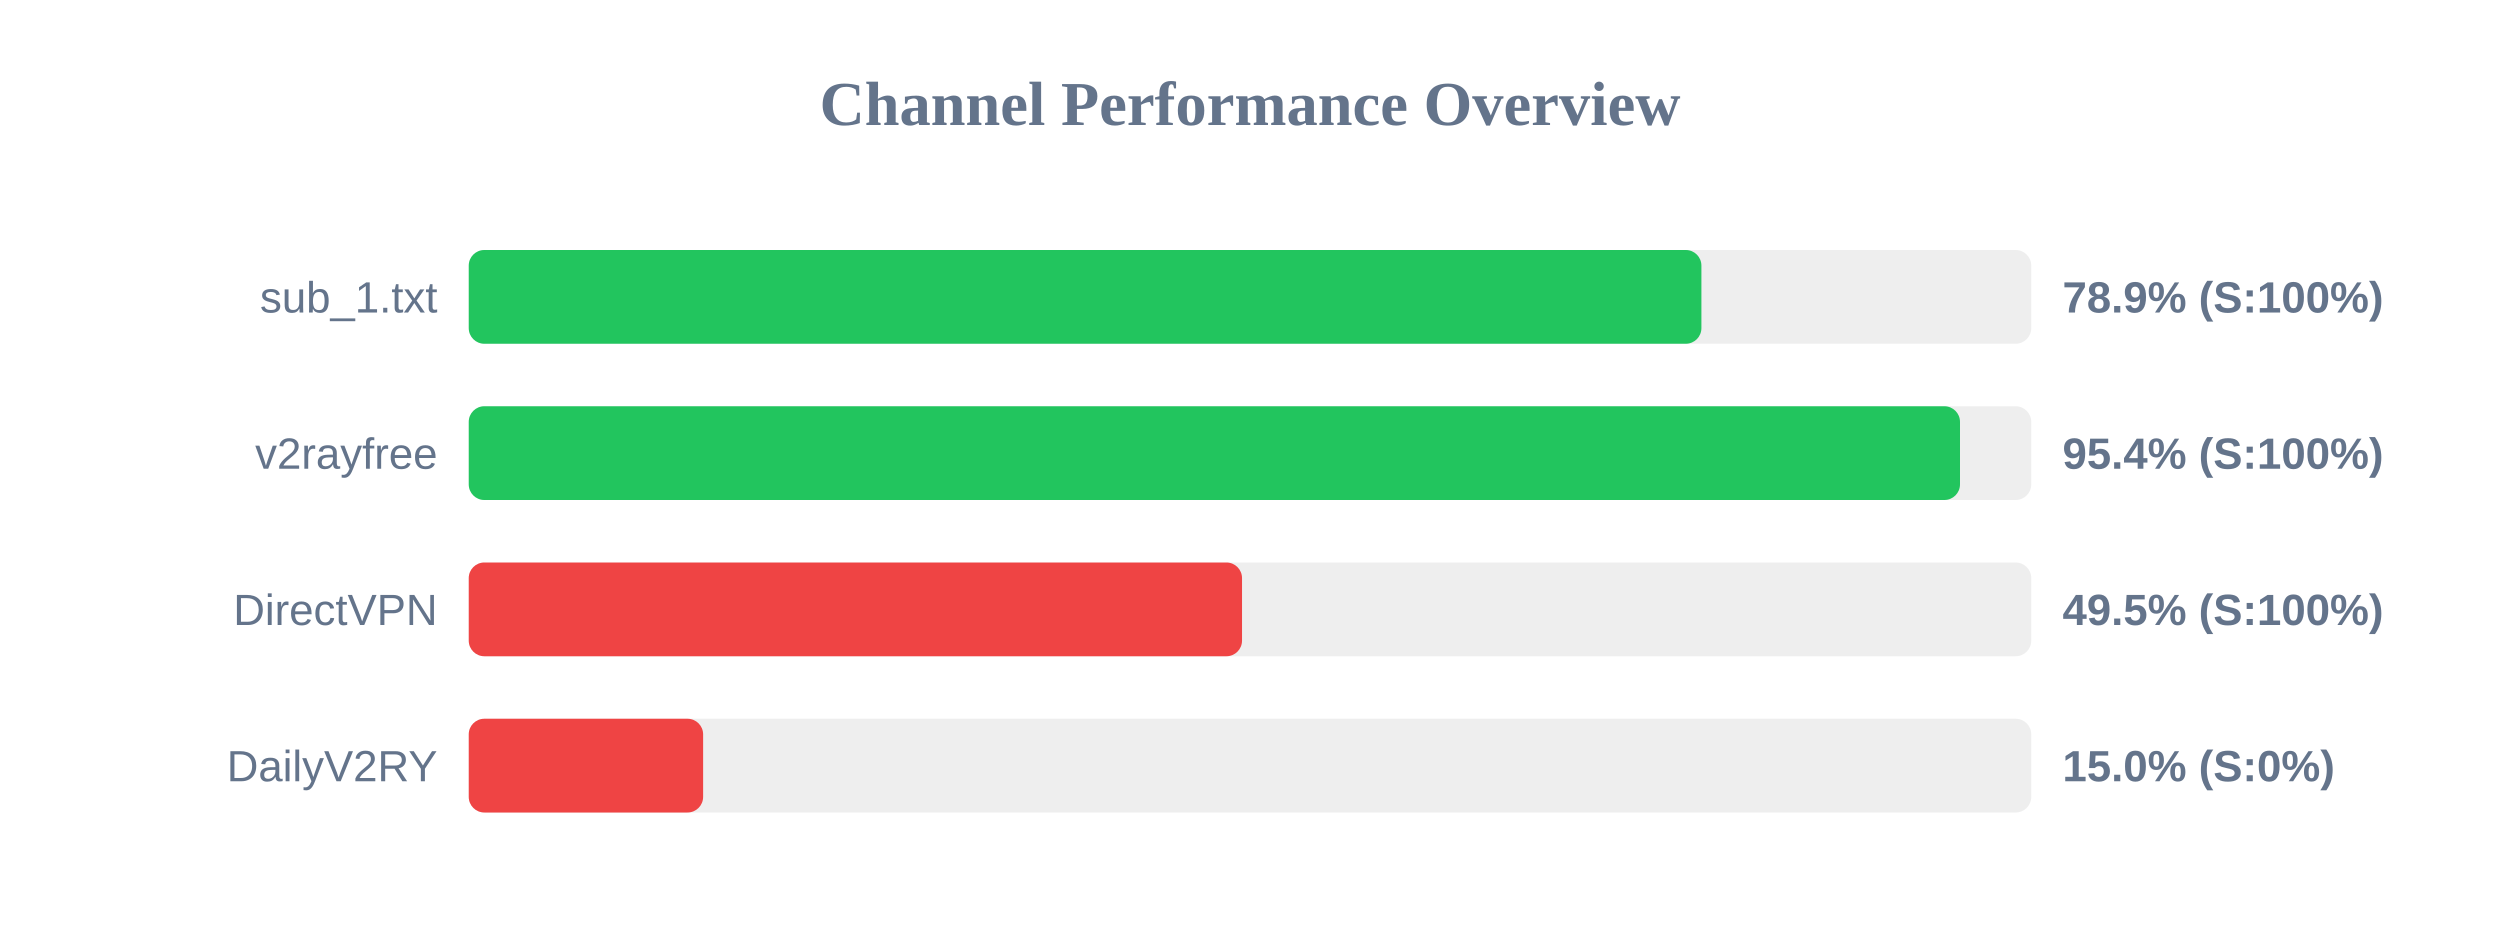
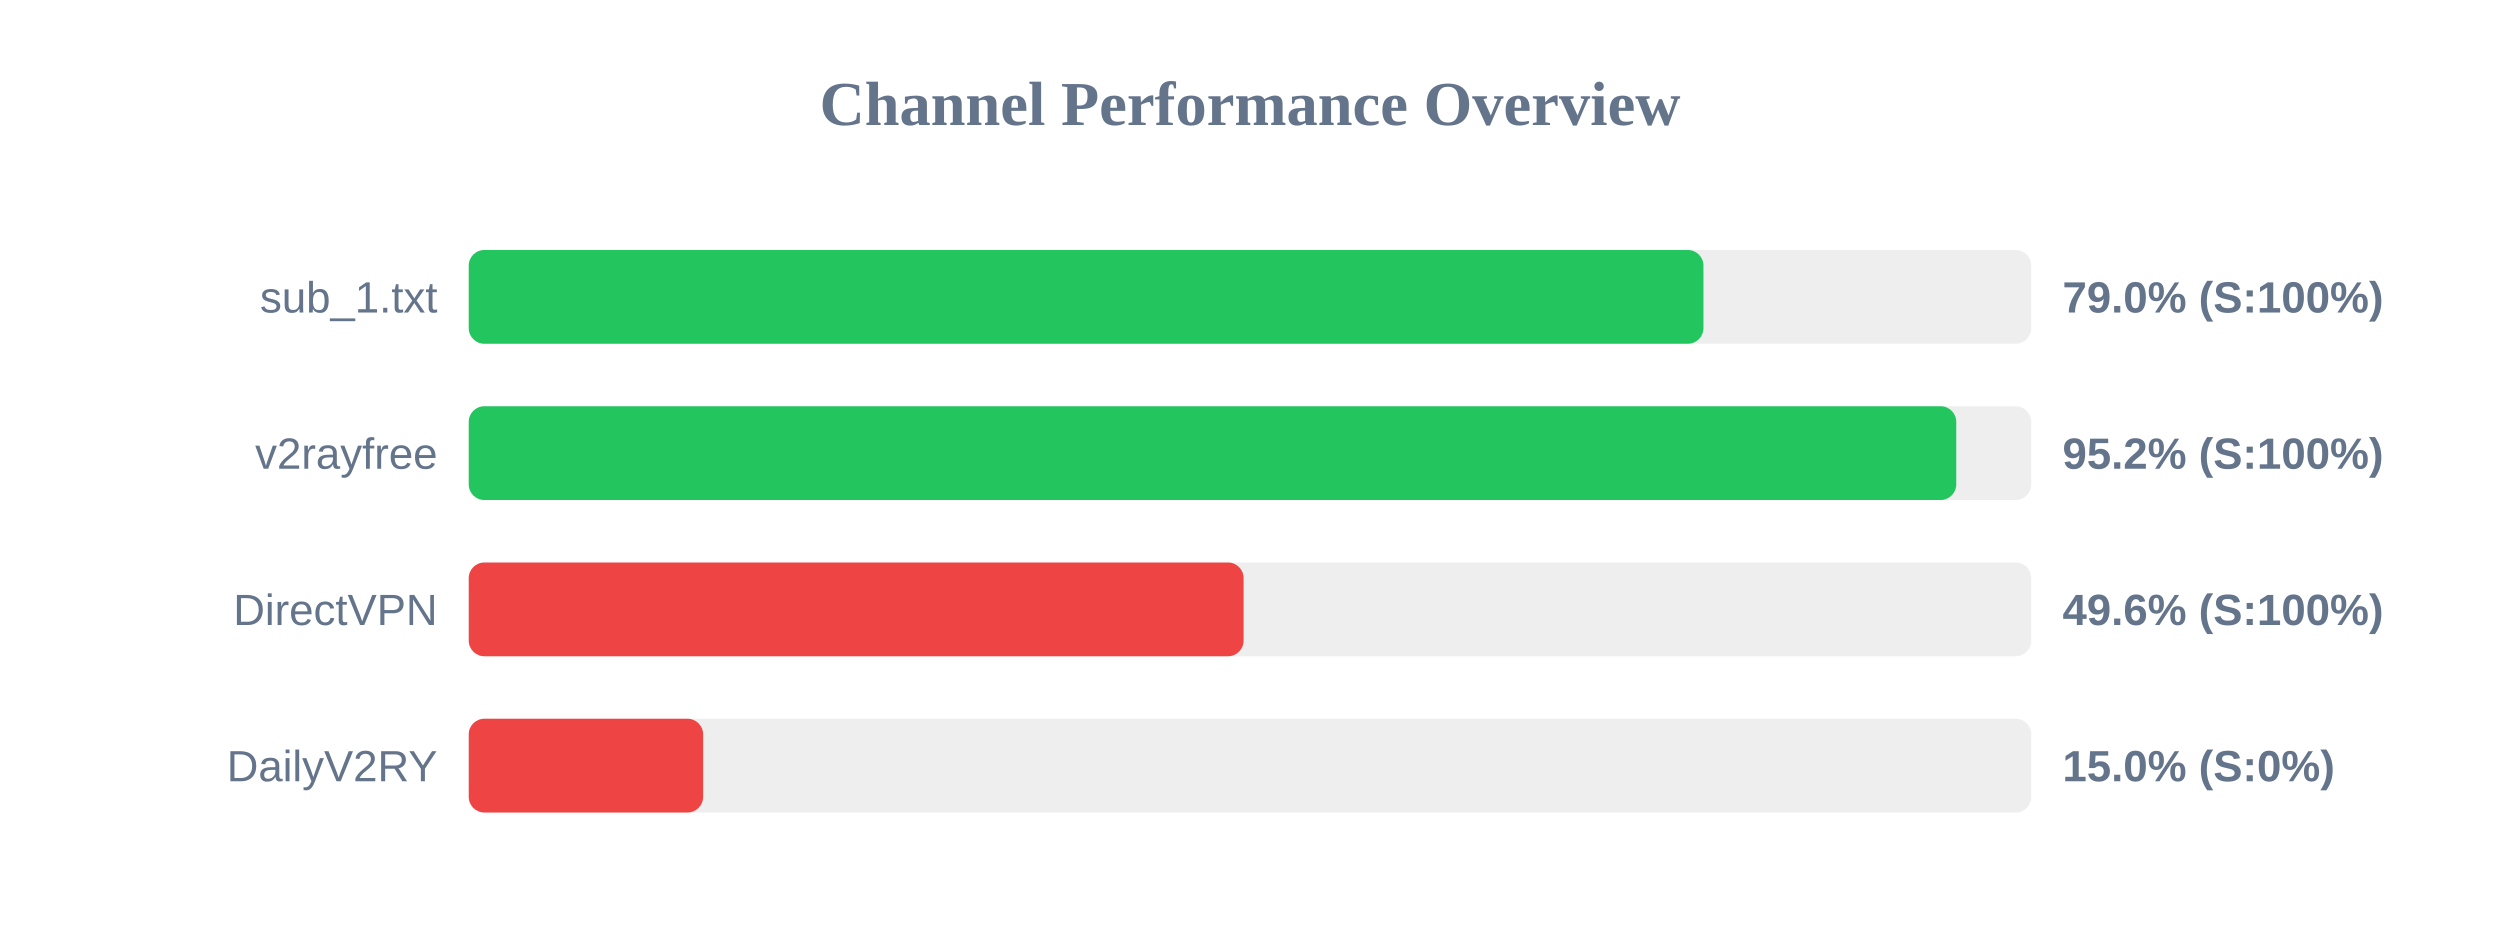
<svg xmlns="http://www.w3.org/2000/svg" width="800" height="300" version="1.1">
  <style>
        .row { font: 14px Arial; fill: #64748b; }
        .score { font: bold 14px Arial; fill: #64748b; }
    </style>
  <text x="400" y="40" text-anchor="middle" font-size="20px" font-weight="bold" fill="#64748b">Channel Performance Overview</text>
  <rect x="150" y="80" width="500" height="30" fill="#eee" rx="5" />
-   <rect x="150" y="80" width="394.45" height="30" fill="#22c55e" rx="5" />
+   <rect x="150" y="80" width="395.1" height="30" fill="#22c55e" rx="5" />
  <text x="140" y="100" text-anchor="end" class="row">sub_1.txt</text>
-   <text x="660" y="100" text-anchor="start" class="score">78.9% (S:100%)</text>
+   <text x="660" y="100" text-anchor="start" class="score">79.0% (S:100%)</text>
  <rect x="150" y="130" width="500" height="30" fill="#eee" rx="5" />
-   <rect x="150" y="130" width="477.2" height="30" fill="#22c55e" rx="5" />
+   <rect x="150" y="130" width="476.0" height="30" fill="#22c55e" rx="5" />
  <text x="140" y="150" text-anchor="end" class="row">v2rayfree</text>
-   <text x="660" y="150" text-anchor="start" class="score">95.4% (S:100%)</text>
+   <text x="660" y="150" text-anchor="start" class="score">95.2% (S:100%)</text>
  <rect x="150" y="180" width="500" height="30" fill="#eee" rx="5" />
-   <rect x="150" y="180" width="247.45" height="30" fill="#ef4444" rx="5" />
+   <rect x="150" y="180" width="247.95" height="30" fill="#ef4444" rx="5" />
  <text x="140" y="200" text-anchor="end" class="row">DirectVPN</text>
-   <text x="660" y="200" text-anchor="start" class="score">49.5% (S:100%)</text>
+   <text x="660" y="200" text-anchor="start" class="score">49.6% (S:100%)</text>
  <rect x="150" y="230" width="500" height="30" fill="#eee" rx="5" />
  <rect x="150" y="230" width="75.0" height="30" fill="#ef4444" rx="5" />
  <text x="140" y="250" text-anchor="end" class="row">DailyV2RY</text>
  <text x="660" y="250" text-anchor="start" class="score">15.0% (S:0%)</text>
</svg>
